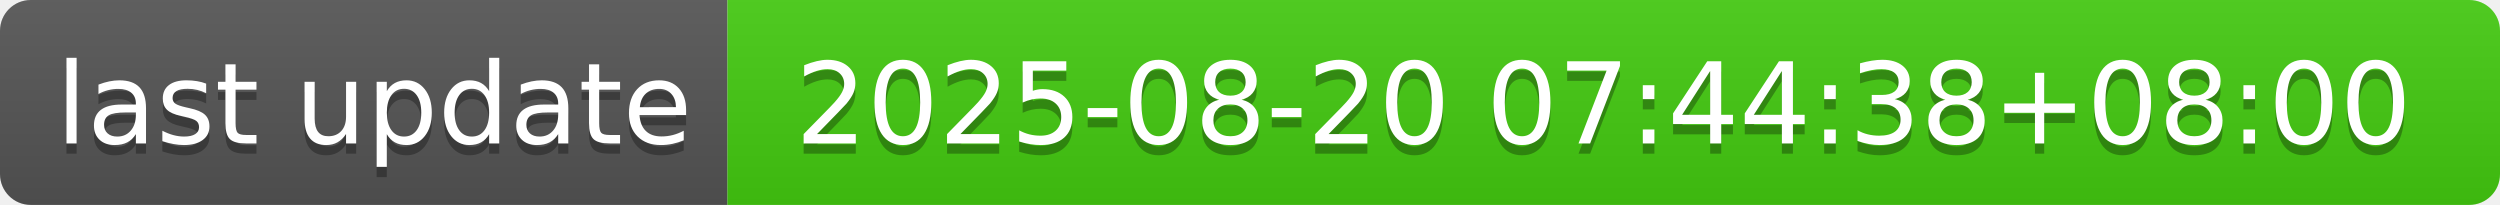
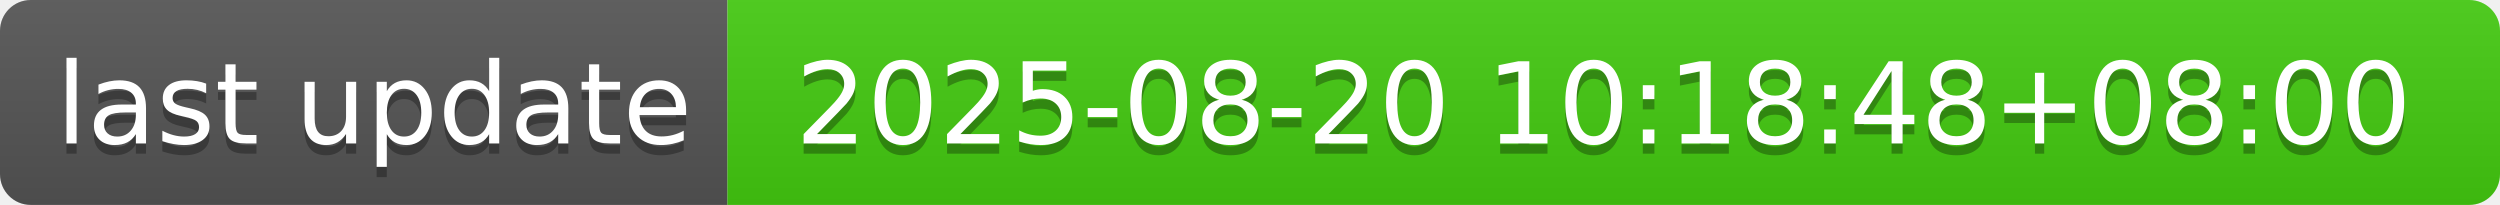
- <svg xmlns="http://www.w3.org/2000/svg" width="244" height="20" role="img" aria-label="last update: 2025-08-20 07:44:38+08:00">
+ <svg xmlns="http://www.w3.org/2000/svg" width="244" height="20" role="img" aria-label="last update: 2025-08-20 10:18:48+08:00">
  <linearGradient id="s" x2="0" y2="100%">
    <stop offset="0" stop-color="#bbb" stop-opacity=".1" />
    <stop offset="1" stop-opacity=".1" />
  </linearGradient>
  <clipPath id="r">
    <rect width="244" height="20" rx="3" fill="#fff" />
  </clipPath>
  <g clip-path="url(#r)">
    <rect width="71" height="20" fill="#555" />
    <rect x="71" width="173" height="20" fill="#4c1" />
    <rect width="244" height="20" fill="url(#s)" />
  </g>
  <g fill="#fff" text-anchor="middle" font-family="Verdana,Geneva,DejaVu Sans,sans-serif" text-rendering="geometricPrecision" font-size="110">
    <text aria-hidden="true" x="365" y="150" fill="#010101" fill-opacity=".3" transform="scale(.1)" textLength="610">last update</text>
    <text x="365" y="140" transform="scale(.1)" fill="#fff" textLength="610">last update</text>
-     <text aria-hidden="true" x="1565" y="150" fill="#010101" fill-opacity=".3" transform="scale(.1)" textLength="1630">2025-08-20 07:44:38+08:00</text>
-     <text x="1565" y="140" transform="scale(.1)" fill="#fff" textLength="1630">2025-08-20 07:44:38+08:00</text>
+     <text aria-hidden="true" x="1565" y="150" fill="#010101" fill-opacity=".3" transform="scale(.1)" textLength="1630">2025-08-20 10:18:48+08:00</text>
+     <text x="1565" y="140" transform="scale(.1)" fill="#fff" textLength="1630">2025-08-20 10:18:48+08:00</text>
  </g>
</svg>
